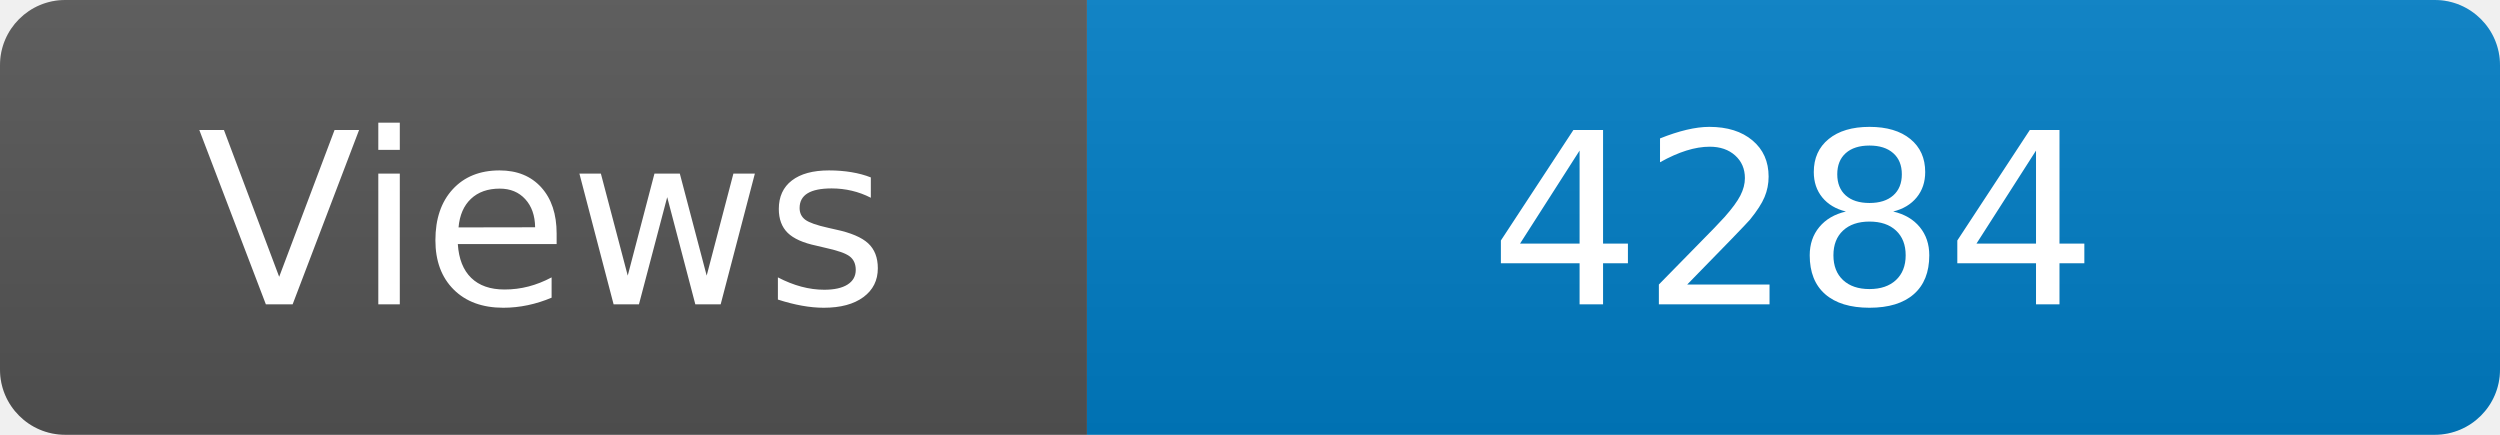
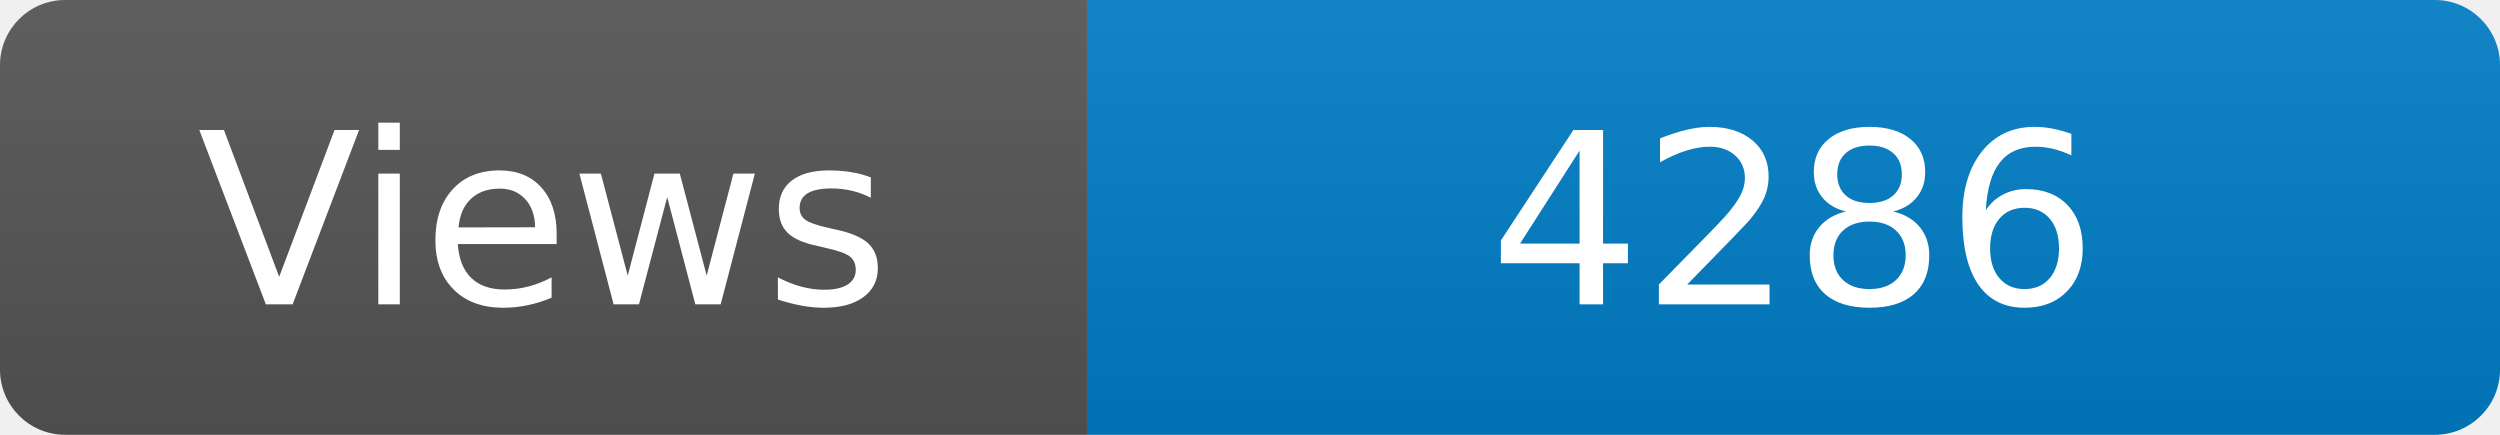
<svg xmlns="http://www.w3.org/2000/svg" width="115" height="20" role="img" aria-label="Maintained?: yes">
  <linearGradient id="s" x2="0" y2="100%">
    <stop offset="0" stop-color="#bbb" stop-opacity=".1" />
    <stop offset="1" stop-opacity=".1" />
  </linearGradient>
  <clipPath id="r">
    <rect width="115" height="20" rx="3" fill="#fff" />
  </clipPath>
  <g clip-path="url(#r)">
    <rect width="50" height="20" fill="#555" />
    <rect x="50" width="160" height="20" fill="#007ec6" />
    <rect width="115" height="20" fill="url(#s)" />
  </g>
  <g fill="#fff" text-anchor="middle" font-family="Verdana,Geneva,DejaVu Sans,sans-serif" font-size="110">
    <text x="250" y="140" transform="scale(.1)" fill="#fff">Views</text>
-     <text x="825" y="140" transform="scale(.1)" fill="#fff">4284</text>
+     <text x="825" y="140" transform="scale(.1)" fill="#fff">4286</text>
  </g>
</svg>
